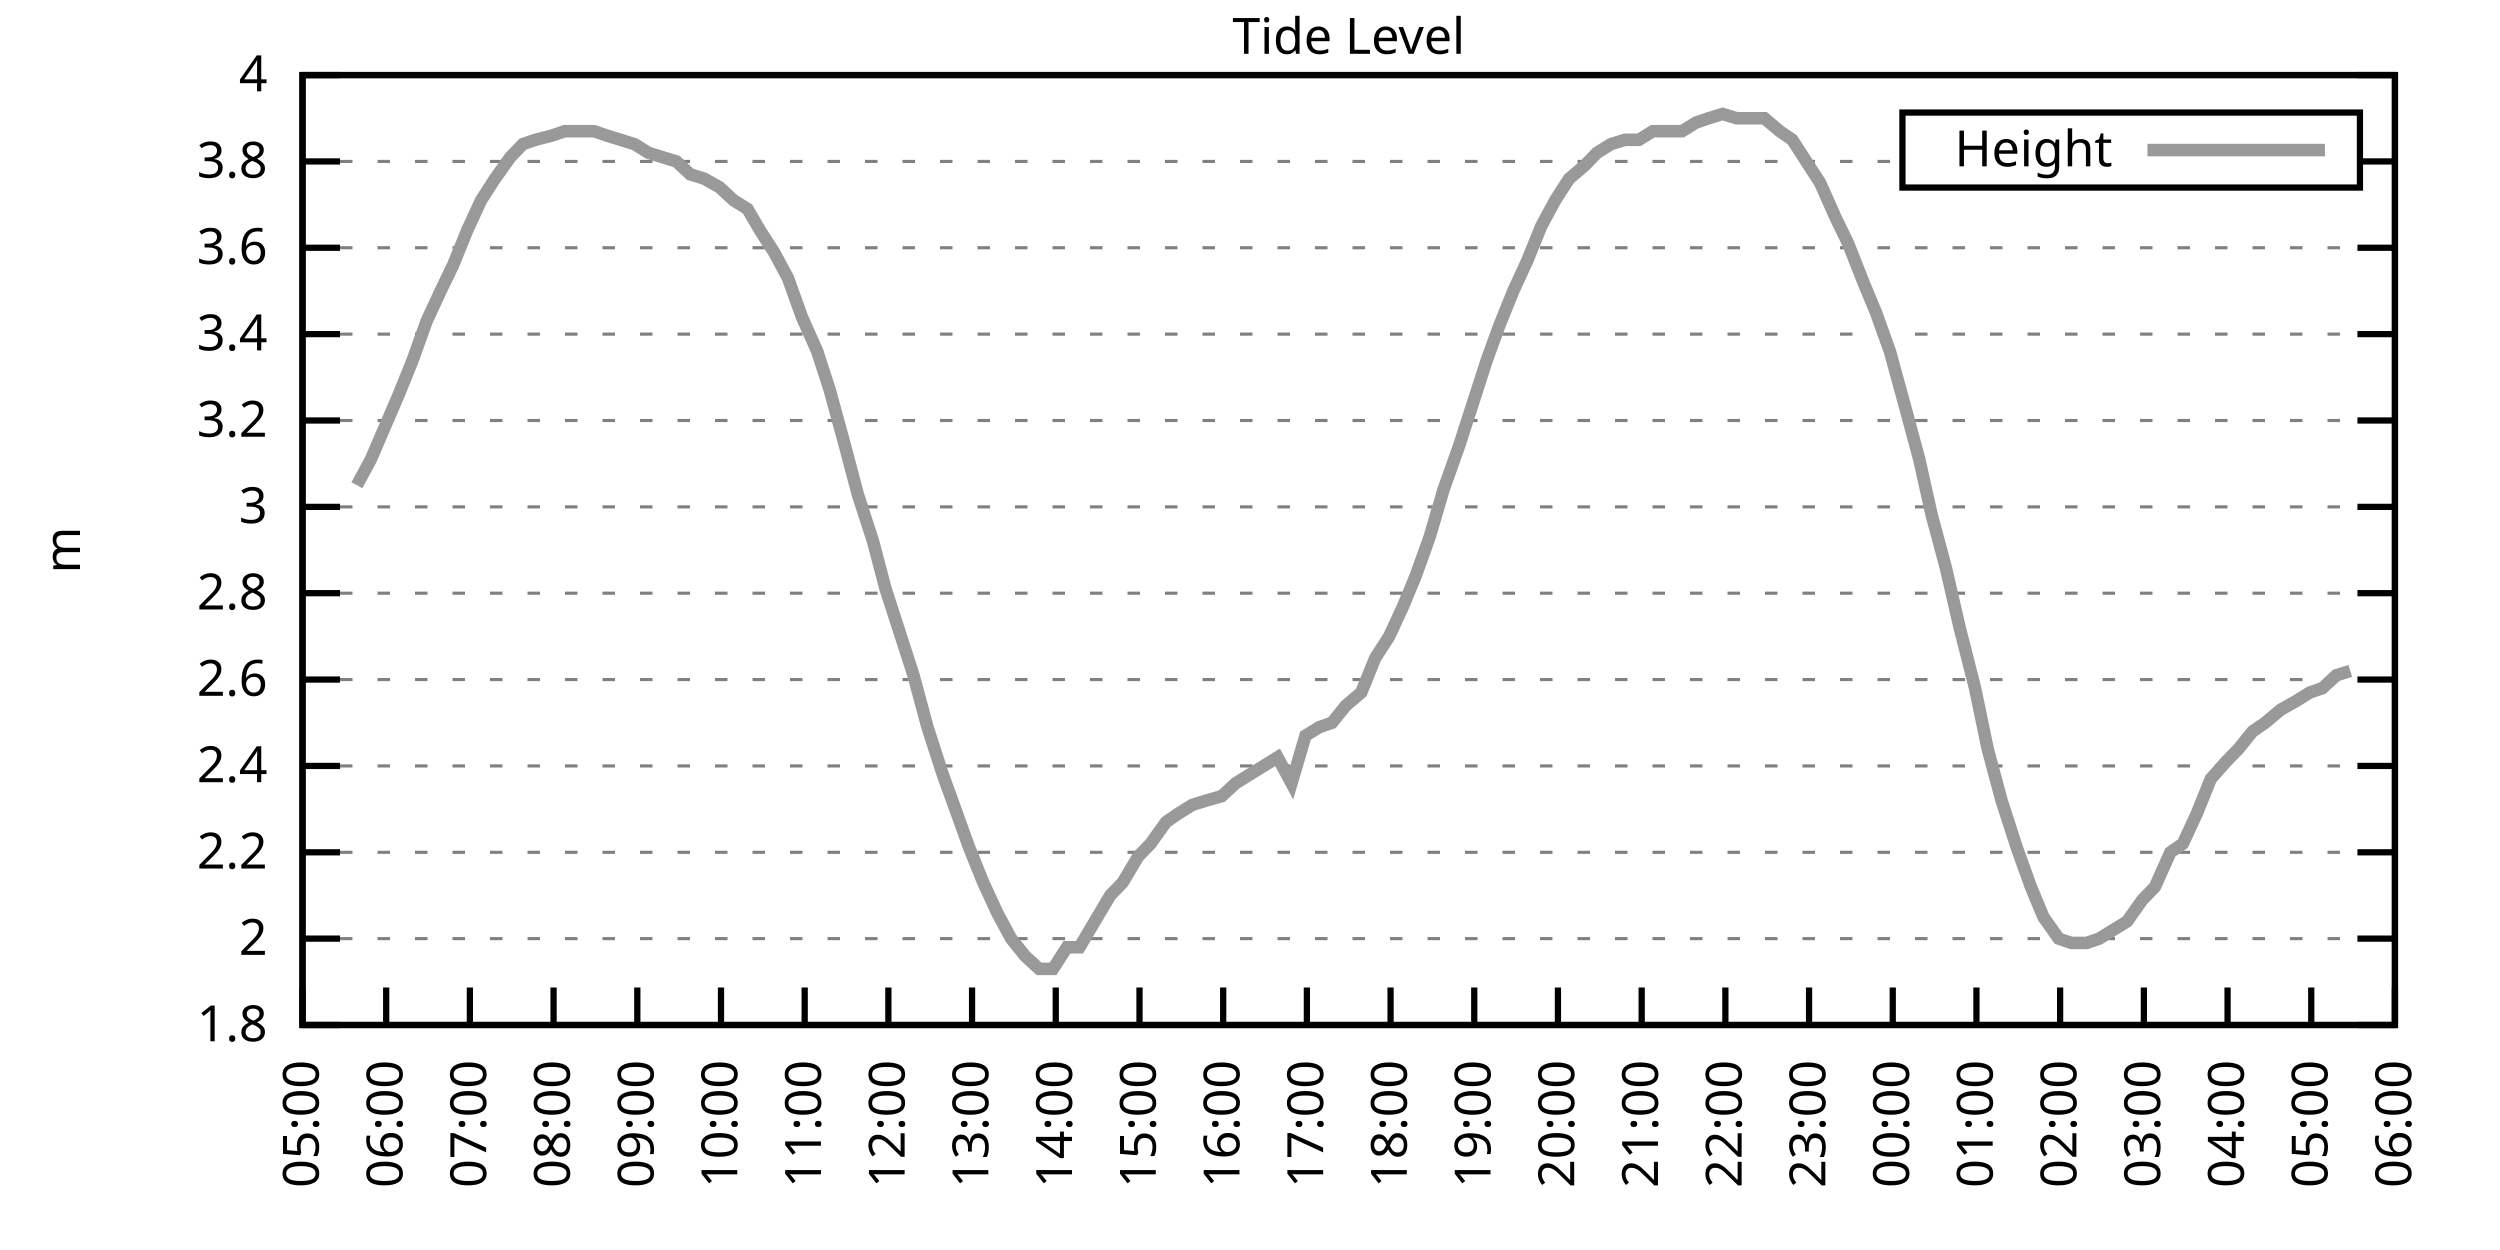
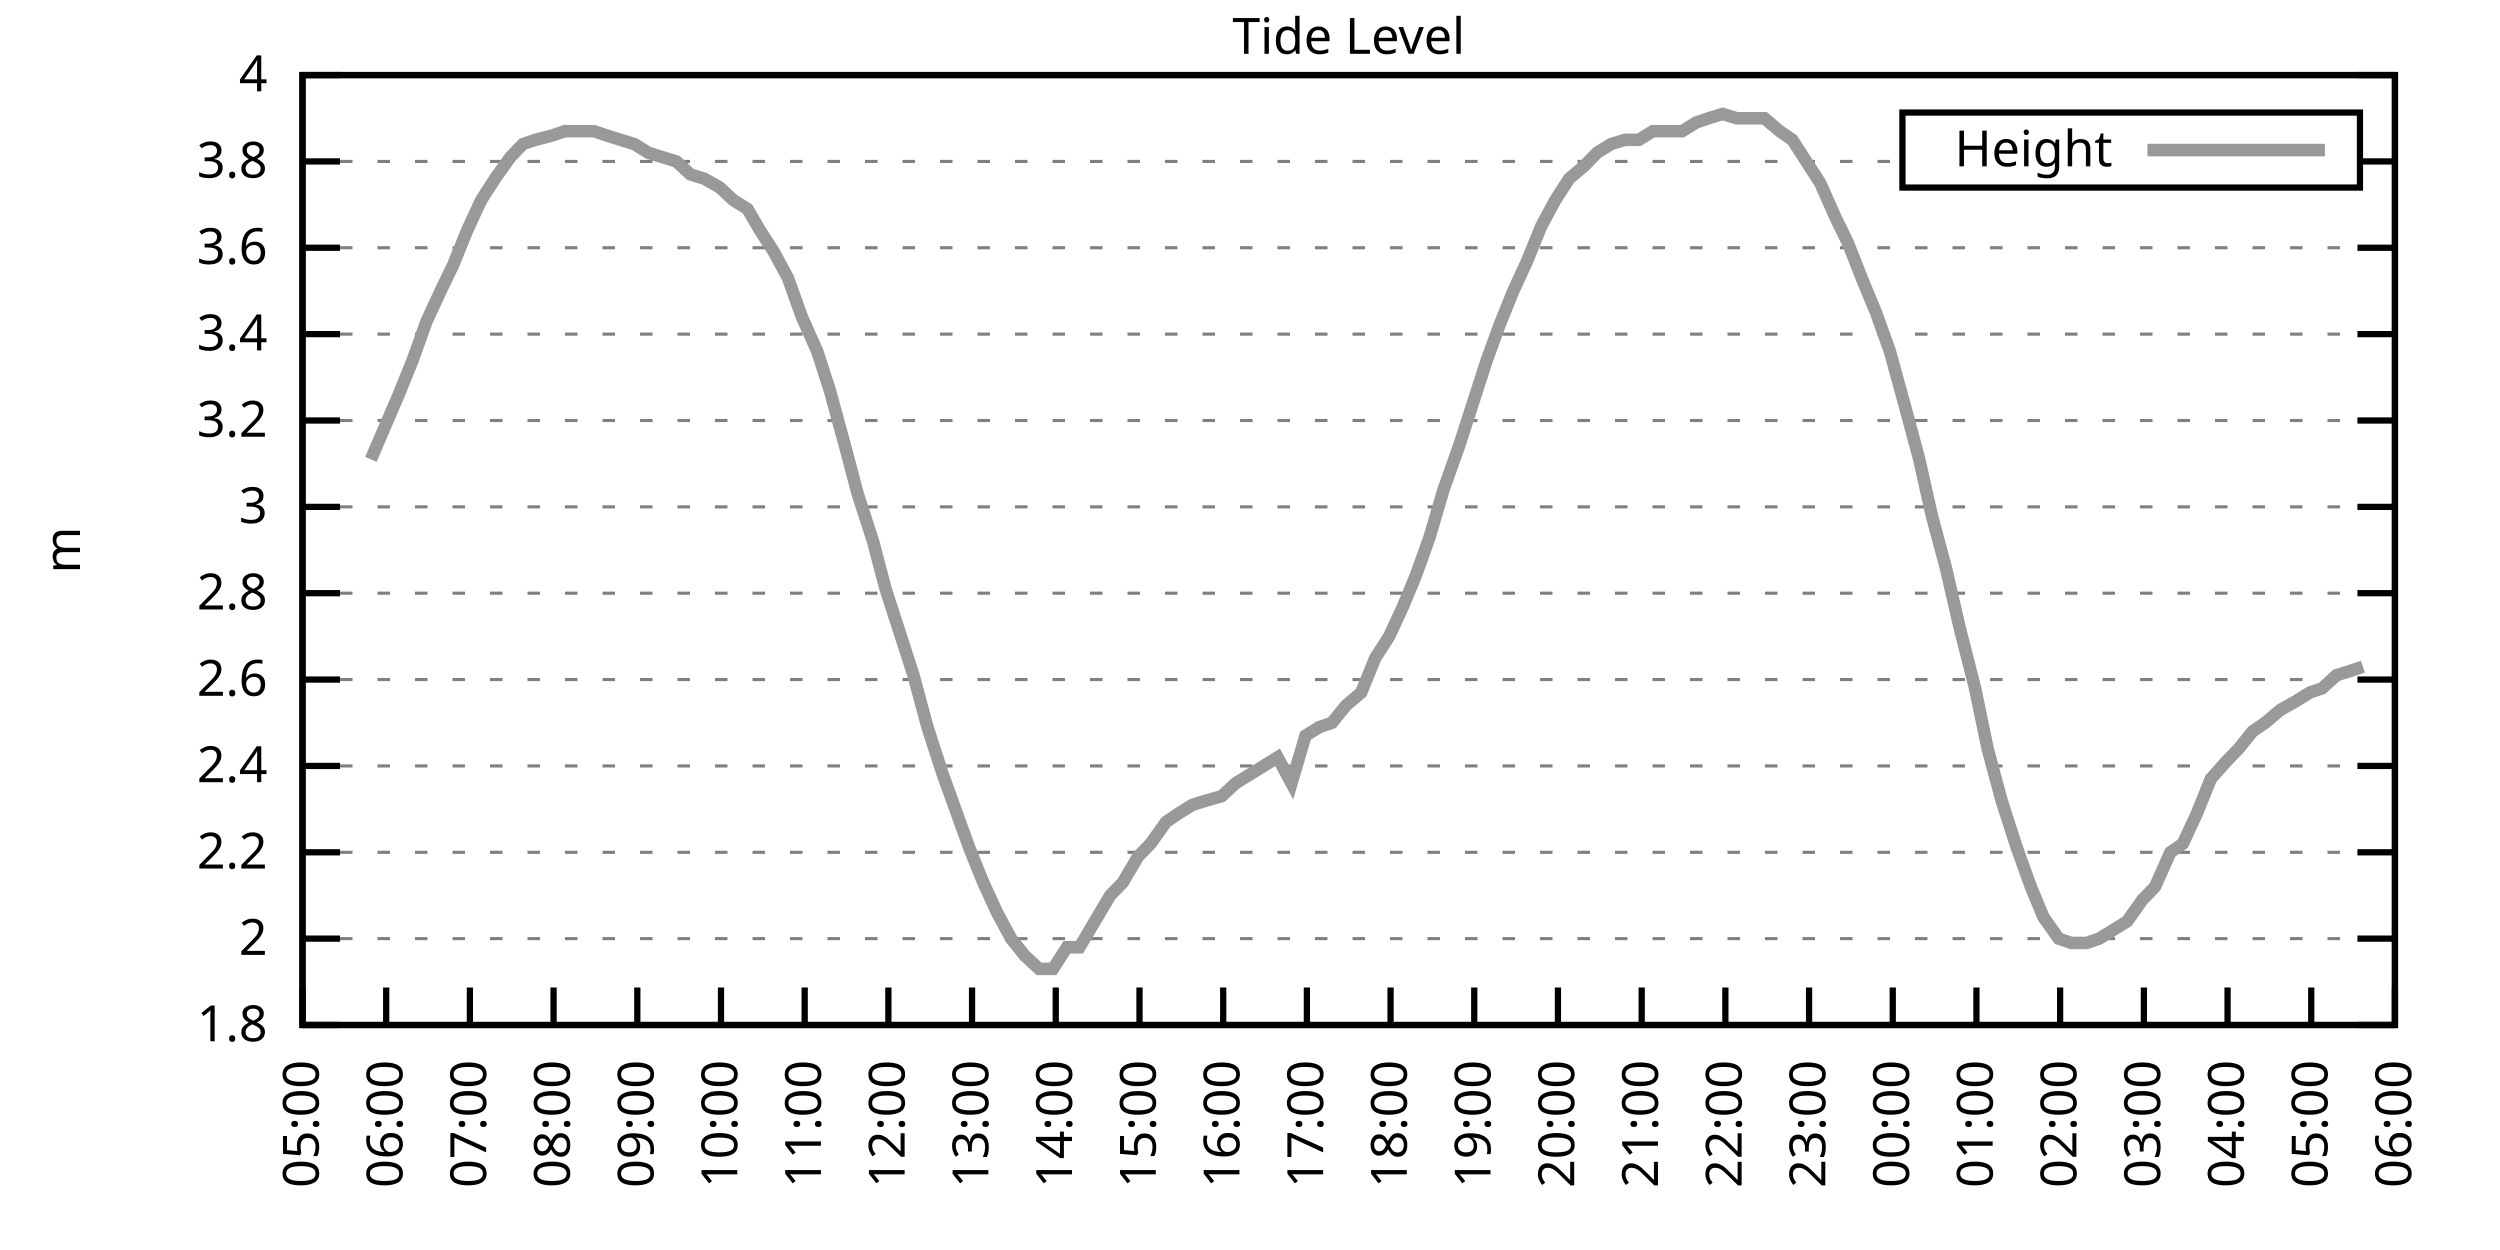
<svg xmlns="http://www.w3.org/2000/svg" xmlns:xlink="http://www.w3.org/1999/xlink" width="400" height="200" viewBox="0 0 400 200">
  <g id="gnuplot_canvas">
    <rect x="0" y="0" width="400" height="200" fill="none" />
    <defs>
      <circle id="gpDot" r="0.5" stroke-width="0.5" stroke="currentColor" />
      <path id="gpPt0" stroke-width="0.333" stroke="currentColor" d="M-1,0 h2 M0,-1 v2" />
      <path id="gpPt1" stroke-width="0.333" stroke="currentColor" d="M-1,-1 L1,1 M1,-1 L-1,1" />
      <path id="gpPt2" stroke-width="0.333" stroke="currentColor" d="M-1,0 L1,0 M0,-1 L0,1 M-1,-1 L1,1 M-1,1 L1,-1" />
      <rect id="gpPt3" stroke-width="0.333" stroke="currentColor" x="-1" y="-1" width="2" height="2" />
      <rect id="gpPt4" stroke-width="0.333" stroke="currentColor" fill="currentColor" x="-1" y="-1" width="2" height="2" />
      <circle id="gpPt5" stroke-width="0.333" stroke="currentColor" cx="0" cy="0" r="1" />
      <use xlink:href="#gpPt5" id="gpPt6" fill="currentColor" stroke="none" />
      <path id="gpPt7" stroke-width="0.333" stroke="currentColor" d="M0,-1.33 L-1.33,0.67 L1.33,0.67 z" />
      <use xlink:href="#gpPt7" id="gpPt8" fill="currentColor" stroke="none" />
      <use xlink:href="#gpPt7" id="gpPt9" stroke="currentColor" transform="rotate(180)" />
      <use xlink:href="#gpPt9" id="gpPt10" fill="currentColor" stroke="none" />
      <use xlink:href="#gpPt3" id="gpPt11" stroke="currentColor" transform="rotate(45)" />
      <use xlink:href="#gpPt11" id="gpPt12" fill="currentColor" stroke="none" />
      <path id="gpPt13" stroke-width="0.333" stroke="currentColor" d="M0,1.330 L1.265,0.411 L0.782,-1.067 L-0.782,-1.076 L-1.265,0.411 z" />
      <use xlink:href="#gpPt13" id="gpPt14" fill="currentColor" stroke="none" />
      <filter id="textbox" filterUnits="objectBoundingBox" x="0" y="0" height="1" width="1">
        <feFlood flood-color="white" flood-opacity="1" result="bgnd" />
        <feComposite in="SourceGraphic" in2="bgnd" operator="atop" />
      </filter>
      <filter id="greybox" filterUnits="objectBoundingBox" x="0" y="0" height="1" width="1">
        <feFlood flood-color="lightgrey" flood-opacity="1" result="grey" />
        <feComposite in="SourceGraphic" in2="grey" operator="atop" />
      </filter>
    </defs>
    <g fill="none" color="white" stroke="currentColor" stroke-width="1.00" stroke-linecap="butt" stroke-linejoin="miter">
</g>
    <g fill="none" color="black" stroke="currentColor" stroke-width="1.00" stroke-linecap="butt" stroke-linejoin="miter">
      <g stroke="none" shape-rendering="crispEdges">
        <polygon fill="rgb(255, 255, 255)" points="48.40,164.00 383.18,164.00 383.18,12.02 48.40,12.02 " />
      </g>
    </g>
    <g fill="none" color="black" stroke="currentColor" stroke-width="1.00" stroke-linecap="butt" stroke-linejoin="miter">
</g>
    <g fill="none" color="black" stroke="black" stroke-width="0.50" stroke-linecap="butt" stroke-linejoin="miter">
</g>
    <g fill="none" color="gray" stroke="currentColor" stroke-width="0.50" stroke-linecap="butt" stroke-linejoin="miter">
      <path stroke="gray" stroke-dasharray="2,4" class="gridline" d="M48.40,164.00 L383.19,164.00  " />
    </g>
    <g fill="none" color="gray" stroke="gray" stroke-width="1.00" stroke-linecap="butt" stroke-linejoin="miter">
</g>
    <g fill="none" color="black" stroke="currentColor" stroke-width="1.00" stroke-linecap="butt" stroke-linejoin="miter">
      <path stroke="black" d="M48.40,164.00 L54.40,164.00 M383.19,164.00 L377.19,164.00  " />
      <g transform="translate(42.80,166.60)" stroke="none" fill="black" font-family="Sans" font-size="8.00" text-anchor="end">
        <text>
          <tspan font-family="Sans"> 1.8</tspan>
        </text>
      </g>
    </g>
    <g fill="none" color="black" stroke="currentColor" stroke-width="1.00" stroke-linecap="butt" stroke-linejoin="miter">
</g>
    <g fill="none" color="black" stroke="black" stroke-width="0.50" stroke-linecap="butt" stroke-linejoin="miter">
</g>
    <g fill="none" color="gray" stroke="currentColor" stroke-width="0.50" stroke-linecap="butt" stroke-linejoin="miter">
      <path stroke="gray" stroke-dasharray="2,4" class="gridline" d="M48.40,150.18 L383.19,150.18  " />
    </g>
    <g fill="none" color="gray" stroke="gray" stroke-width="1.00" stroke-linecap="butt" stroke-linejoin="miter">
</g>
    <g fill="none" color="black" stroke="currentColor" stroke-width="1.00" stroke-linecap="butt" stroke-linejoin="miter">
      <path stroke="black" d="M48.40,150.18 L54.40,150.18 M383.19,150.18 L377.19,150.18  " />
      <g transform="translate(42.80,152.78)" stroke="none" fill="black" font-family="Sans" font-size="8.00" text-anchor="end">
        <text>
          <tspan font-family="Sans"> 2</tspan>
        </text>
      </g>
    </g>
    <g fill="none" color="black" stroke="currentColor" stroke-width="1.00" stroke-linecap="butt" stroke-linejoin="miter">
</g>
    <g fill="none" color="black" stroke="black" stroke-width="0.50" stroke-linecap="butt" stroke-linejoin="miter">
</g>
    <g fill="none" color="gray" stroke="currentColor" stroke-width="0.50" stroke-linecap="butt" stroke-linejoin="miter">
      <path stroke="gray" stroke-dasharray="2,4" class="gridline" d="M48.40,136.37 L383.19,136.37  " />
    </g>
    <g fill="none" color="gray" stroke="gray" stroke-width="1.00" stroke-linecap="butt" stroke-linejoin="miter">
</g>
    <g fill="none" color="black" stroke="currentColor" stroke-width="1.00" stroke-linecap="butt" stroke-linejoin="miter">
      <path stroke="black" d="M48.40,136.37 L54.40,136.37 M383.19,136.37 L377.19,136.37  " />
      <g transform="translate(42.80,138.97)" stroke="none" fill="black" font-family="Sans" font-size="8.00" text-anchor="end">
        <text>
          <tspan font-family="Sans"> 2.2</tspan>
        </text>
      </g>
    </g>
    <g fill="none" color="black" stroke="currentColor" stroke-width="1.00" stroke-linecap="butt" stroke-linejoin="miter">
</g>
    <g fill="none" color="black" stroke="black" stroke-width="0.50" stroke-linecap="butt" stroke-linejoin="miter">
</g>
    <g fill="none" color="gray" stroke="currentColor" stroke-width="0.50" stroke-linecap="butt" stroke-linejoin="miter">
      <path stroke="gray" stroke-dasharray="2,4" class="gridline" d="M48.40,122.55 L383.19,122.55  " />
    </g>
    <g fill="none" color="gray" stroke="gray" stroke-width="1.00" stroke-linecap="butt" stroke-linejoin="miter">
</g>
    <g fill="none" color="black" stroke="currentColor" stroke-width="1.00" stroke-linecap="butt" stroke-linejoin="miter">
      <path stroke="black" d="M48.40,122.55 L54.40,122.55 M383.19,122.55 L377.19,122.55  " />
      <g transform="translate(42.80,125.15)" stroke="none" fill="black" font-family="Sans" font-size="8.00" text-anchor="end">
        <text>
          <tspan font-family="Sans"> 2.4</tspan>
        </text>
      </g>
    </g>
    <g fill="none" color="black" stroke="currentColor" stroke-width="1.00" stroke-linecap="butt" stroke-linejoin="miter">
</g>
    <g fill="none" color="black" stroke="black" stroke-width="0.50" stroke-linecap="butt" stroke-linejoin="miter">
</g>
    <g fill="none" color="gray" stroke="currentColor" stroke-width="0.50" stroke-linecap="butt" stroke-linejoin="miter">
      <path stroke="gray" stroke-dasharray="2,4" class="gridline" d="M48.40,108.73 L383.19,108.73  " />
    </g>
    <g fill="none" color="gray" stroke="gray" stroke-width="1.00" stroke-linecap="butt" stroke-linejoin="miter">
</g>
    <g fill="none" color="black" stroke="currentColor" stroke-width="1.00" stroke-linecap="butt" stroke-linejoin="miter">
      <path stroke="black" d="M48.40,108.73 L54.40,108.73 M383.19,108.73 L377.19,108.73  " />
      <g transform="translate(42.80,111.33)" stroke="none" fill="black" font-family="Sans" font-size="8.00" text-anchor="end">
        <text>
          <tspan font-family="Sans"> 2.6</tspan>
        </text>
      </g>
    </g>
    <g fill="none" color="black" stroke="currentColor" stroke-width="1.00" stroke-linecap="butt" stroke-linejoin="miter">
</g>
    <g fill="none" color="black" stroke="black" stroke-width="0.50" stroke-linecap="butt" stroke-linejoin="miter">
</g>
    <g fill="none" color="gray" stroke="currentColor" stroke-width="0.50" stroke-linecap="butt" stroke-linejoin="miter">
      <path stroke="gray" stroke-dasharray="2,4" class="gridline" d="M48.40,94.91 L383.19,94.91  " />
    </g>
    <g fill="none" color="gray" stroke="gray" stroke-width="1.00" stroke-linecap="butt" stroke-linejoin="miter">
</g>
    <g fill="none" color="black" stroke="currentColor" stroke-width="1.00" stroke-linecap="butt" stroke-linejoin="miter">
      <path stroke="black" d="M48.40,94.91 L54.40,94.91 M383.19,94.91 L377.19,94.91  " />
      <g transform="translate(42.80,97.51)" stroke="none" fill="black" font-family="Sans" font-size="8.00" text-anchor="end">
        <text>
          <tspan font-family="Sans"> 2.8</tspan>
        </text>
      </g>
    </g>
    <g fill="none" color="black" stroke="currentColor" stroke-width="1.00" stroke-linecap="butt" stroke-linejoin="miter">
</g>
    <g fill="none" color="black" stroke="black" stroke-width="0.50" stroke-linecap="butt" stroke-linejoin="miter">
</g>
    <g fill="none" color="gray" stroke="currentColor" stroke-width="0.50" stroke-linecap="butt" stroke-linejoin="miter">
      <path stroke="gray" stroke-dasharray="2,4" class="gridline" d="M48.40,81.10 L383.19,81.10  " />
    </g>
    <g fill="none" color="gray" stroke="gray" stroke-width="1.00" stroke-linecap="butt" stroke-linejoin="miter">
</g>
    <g fill="none" color="black" stroke="currentColor" stroke-width="1.00" stroke-linecap="butt" stroke-linejoin="miter">
      <path stroke="black" d="M48.40,81.10 L54.40,81.10 M383.19,81.10 L377.19,81.10  " />
      <g transform="translate(42.80,83.70)" stroke="none" fill="black" font-family="Sans" font-size="8.00" text-anchor="end">
        <text>
          <tspan font-family="Sans"> 3</tspan>
        </text>
      </g>
    </g>
    <g fill="none" color="black" stroke="currentColor" stroke-width="1.00" stroke-linecap="butt" stroke-linejoin="miter">
</g>
    <g fill="none" color="black" stroke="black" stroke-width="0.50" stroke-linecap="butt" stroke-linejoin="miter">
</g>
    <g fill="none" color="gray" stroke="currentColor" stroke-width="0.50" stroke-linecap="butt" stroke-linejoin="miter">
      <path stroke="gray" stroke-dasharray="2,4" class="gridline" d="M48.40,67.28 L383.19,67.28  " />
    </g>
    <g fill="none" color="gray" stroke="gray" stroke-width="1.00" stroke-linecap="butt" stroke-linejoin="miter">
</g>
    <g fill="none" color="black" stroke="currentColor" stroke-width="1.00" stroke-linecap="butt" stroke-linejoin="miter">
      <path stroke="black" d="M48.40,67.28 L54.40,67.28 M383.19,67.28 L377.19,67.28  " />
      <g transform="translate(42.80,69.88)" stroke="none" fill="black" font-family="Sans" font-size="8.00" text-anchor="end">
        <text>
          <tspan font-family="Sans"> 3.2</tspan>
        </text>
      </g>
    </g>
    <g fill="none" color="black" stroke="currentColor" stroke-width="1.00" stroke-linecap="butt" stroke-linejoin="miter">
</g>
    <g fill="none" color="black" stroke="black" stroke-width="0.50" stroke-linecap="butt" stroke-linejoin="miter">
</g>
    <g fill="none" color="gray" stroke="currentColor" stroke-width="0.50" stroke-linecap="butt" stroke-linejoin="miter">
      <path stroke="gray" stroke-dasharray="2,4" class="gridline" d="M48.40,53.46 L383.19,53.46  " />
    </g>
    <g fill="none" color="gray" stroke="gray" stroke-width="1.00" stroke-linecap="butt" stroke-linejoin="miter">
</g>
    <g fill="none" color="black" stroke="currentColor" stroke-width="1.00" stroke-linecap="butt" stroke-linejoin="miter">
      <path stroke="black" d="M48.40,53.46 L54.40,53.46 M383.19,53.46 L377.19,53.46  " />
      <g transform="translate(42.80,56.06)" stroke="none" fill="black" font-family="Sans" font-size="8.00" text-anchor="end">
        <text>
          <tspan font-family="Sans"> 3.4</tspan>
        </text>
      </g>
    </g>
    <g fill="none" color="black" stroke="currentColor" stroke-width="1.00" stroke-linecap="butt" stroke-linejoin="miter">
</g>
    <g fill="none" color="black" stroke="black" stroke-width="0.50" stroke-linecap="butt" stroke-linejoin="miter">
</g>
    <g fill="none" color="gray" stroke="currentColor" stroke-width="0.50" stroke-linecap="butt" stroke-linejoin="miter">
      <path stroke="gray" stroke-dasharray="2,4" class="gridline" d="M48.40,39.64 L383.19,39.64  " />
    </g>
    <g fill="none" color="gray" stroke="gray" stroke-width="1.00" stroke-linecap="butt" stroke-linejoin="miter">
</g>
    <g fill="none" color="black" stroke="currentColor" stroke-width="1.00" stroke-linecap="butt" stroke-linejoin="miter">
      <path stroke="black" d="M48.40,39.64 L54.40,39.64 M383.19,39.64 L377.19,39.64  " />
      <g transform="translate(42.80,42.24)" stroke="none" fill="black" font-family="Sans" font-size="8.00" text-anchor="end">
        <text>
          <tspan font-family="Sans"> 3.6</tspan>
        </text>
      </g>
    </g>
    <g fill="none" color="black" stroke="currentColor" stroke-width="1.00" stroke-linecap="butt" stroke-linejoin="miter">
</g>
    <g fill="none" color="black" stroke="black" stroke-width="0.50" stroke-linecap="butt" stroke-linejoin="miter">
</g>
    <g fill="none" color="gray" stroke="currentColor" stroke-width="0.50" stroke-linecap="butt" stroke-linejoin="miter">
      <path stroke="gray" stroke-dasharray="2,4" class="gridline" d="M48.40,25.83 L304.39,25.83 M377.59,25.83 L383.19,25.83  " />
    </g>
    <g fill="none" color="gray" stroke="gray" stroke-width="1.00" stroke-linecap="butt" stroke-linejoin="miter">
</g>
    <g fill="none" color="black" stroke="currentColor" stroke-width="1.00" stroke-linecap="butt" stroke-linejoin="miter">
      <path stroke="black" d="M48.40,25.83 L54.40,25.83 M383.19,25.83 L377.19,25.83  " />
      <g transform="translate(42.80,28.43)" stroke="none" fill="black" font-family="Sans" font-size="8.00" text-anchor="end">
        <text>
          <tspan font-family="Sans"> 3.8</tspan>
        </text>
      </g>
    </g>
    <g fill="none" color="black" stroke="currentColor" stroke-width="1.00" stroke-linecap="butt" stroke-linejoin="miter">
</g>
    <g fill="none" color="black" stroke="black" stroke-width="0.50" stroke-linecap="butt" stroke-linejoin="miter">
</g>
    <g fill="none" color="gray" stroke="currentColor" stroke-width="0.50" stroke-linecap="butt" stroke-linejoin="miter">
      <path stroke="gray" stroke-dasharray="2,4" class="gridline" d="M48.40,12.01 L383.19,12.01  " />
    </g>
    <g fill="none" color="gray" stroke="gray" stroke-width="1.00" stroke-linecap="butt" stroke-linejoin="miter">
</g>
    <g fill="none" color="black" stroke="currentColor" stroke-width="1.00" stroke-linecap="butt" stroke-linejoin="miter">
      <path stroke="black" d="M48.40,12.01 L54.40,12.01 M383.19,12.01 L377.19,12.01  " />
      <g transform="translate(42.80,14.61)" stroke="none" fill="black" font-family="Sans" font-size="8.00" text-anchor="end">
        <text>
          <tspan font-family="Sans"> 4</tspan>
        </text>
      </g>
    </g>
    <g fill="none" color="black" stroke="currentColor" stroke-width="1.00" stroke-linecap="butt" stroke-linejoin="miter">
      <path stroke="black" d="M48.40,164.00 L48.40,158.00  " />
      <g transform="translate(51.00,169.60) rotate(270.00)" stroke="none" fill="black" font-family="Sans" font-size="8.00" text-anchor="end">
        <text>
          <tspan font-family="Sans">05:00</tspan>
        </text>
      </g>
    </g>
    <g fill="none" color="black" stroke="currentColor" stroke-width="1.00" stroke-linecap="butt" stroke-linejoin="miter">
      <path stroke="black" d="M61.79,164.00 L61.79,158.00  " />
      <g transform="translate(64.39,169.60) rotate(270.00)" stroke="none" fill="black" font-family="Sans" font-size="8.00" text-anchor="end">
        <text>
          <tspan font-family="Sans">06:00</tspan>
        </text>
      </g>
    </g>
    <g fill="none" color="black" stroke="currentColor" stroke-width="1.00" stroke-linecap="butt" stroke-linejoin="miter">
      <path stroke="black" d="M75.18,164.00 L75.18,158.00  " />
      <g transform="translate(77.78,169.60) rotate(270.00)" stroke="none" fill="black" font-family="Sans" font-size="8.00" text-anchor="end">
        <text>
          <tspan font-family="Sans">07:00</tspan>
        </text>
      </g>
    </g>
    <g fill="none" color="black" stroke="currentColor" stroke-width="1.00" stroke-linecap="butt" stroke-linejoin="miter">
      <path stroke="black" d="M88.57,164.00 L88.57,158.00  " />
      <g transform="translate(91.17,169.60) rotate(270.00)" stroke="none" fill="black" font-family="Sans" font-size="8.00" text-anchor="end">
        <text>
          <tspan font-family="Sans">08:00</tspan>
        </text>
      </g>
    </g>
    <g fill="none" color="black" stroke="currentColor" stroke-width="1.00" stroke-linecap="butt" stroke-linejoin="miter">
      <path stroke="black" d="M101.97,164.00 L101.97,158.00  " />
      <g transform="translate(104.57,169.60) rotate(270.00)" stroke="none" fill="black" font-family="Sans" font-size="8.00" text-anchor="end">
        <text>
          <tspan font-family="Sans">09:00</tspan>
        </text>
      </g>
    </g>
    <g fill="none" color="black" stroke="currentColor" stroke-width="1.00" stroke-linecap="butt" stroke-linejoin="miter">
      <path stroke="black" d="M115.36,164.00 L115.36,158.00  " />
      <g transform="translate(117.96,169.60) rotate(270.00)" stroke="none" fill="black" font-family="Sans" font-size="8.00" text-anchor="end">
        <text>
          <tspan font-family="Sans">10:00</tspan>
        </text>
      </g>
    </g>
    <g fill="none" color="black" stroke="currentColor" stroke-width="1.00" stroke-linecap="butt" stroke-linejoin="miter">
      <path stroke="black" d="M128.75,164.00 L128.75,158.00  " />
      <g transform="translate(131.35,169.60) rotate(270.00)" stroke="none" fill="black" font-family="Sans" font-size="8.00" text-anchor="end">
        <text>
          <tspan font-family="Sans">11:00</tspan>
        </text>
      </g>
    </g>
    <g fill="none" color="black" stroke="currentColor" stroke-width="1.00" stroke-linecap="butt" stroke-linejoin="miter">
      <path stroke="black" d="M142.14,164.00 L142.14,158.00  " />
      <g transform="translate(144.74,169.60) rotate(270.00)" stroke="none" fill="black" font-family="Sans" font-size="8.00" text-anchor="end">
        <text>
          <tspan font-family="Sans">12:00</tspan>
        </text>
      </g>
    </g>
    <g fill="none" color="black" stroke="currentColor" stroke-width="1.00" stroke-linecap="butt" stroke-linejoin="miter">
      <path stroke="black" d="M155.53,164.00 L155.53,158.00  " />
      <g transform="translate(158.13,169.60) rotate(270.00)" stroke="none" fill="black" font-family="Sans" font-size="8.00" text-anchor="end">
        <text>
          <tspan font-family="Sans">13:00</tspan>
        </text>
      </g>
    </g>
    <g fill="none" color="black" stroke="currentColor" stroke-width="1.00" stroke-linecap="butt" stroke-linejoin="miter">
      <path stroke="black" d="M168.92,164.00 L168.92,158.00  " />
      <g transform="translate(171.52,169.60) rotate(270.00)" stroke="none" fill="black" font-family="Sans" font-size="8.00" text-anchor="end">
        <text>
          <tspan font-family="Sans">14:00</tspan>
        </text>
      </g>
    </g>
    <g fill="none" color="black" stroke="currentColor" stroke-width="1.00" stroke-linecap="butt" stroke-linejoin="miter">
      <path stroke="black" d="M182.32,164.00 L182.32,158.00  " />
      <g transform="translate(184.92,169.60) rotate(270.00)" stroke="none" fill="black" font-family="Sans" font-size="8.00" text-anchor="end">
        <text>
          <tspan font-family="Sans">15:00</tspan>
        </text>
      </g>
    </g>
    <g fill="none" color="black" stroke="currentColor" stroke-width="1.00" stroke-linecap="butt" stroke-linejoin="miter">
      <path stroke="black" d="M195.71,164.00 L195.71,158.00  " />
      <g transform="translate(198.31,169.60) rotate(270.00)" stroke="none" fill="black" font-family="Sans" font-size="8.00" text-anchor="end">
        <text>
          <tspan font-family="Sans">16:00</tspan>
        </text>
      </g>
    </g>
    <g fill="none" color="black" stroke="currentColor" stroke-width="1.00" stroke-linecap="butt" stroke-linejoin="miter">
      <path stroke="black" d="M209.10,164.00 L209.10,158.00  " />
      <g transform="translate(211.70,169.60) rotate(270.00)" stroke="none" fill="black" font-family="Sans" font-size="8.00" text-anchor="end">
        <text>
          <tspan font-family="Sans">17:00</tspan>
        </text>
      </g>
    </g>
    <g fill="none" color="black" stroke="currentColor" stroke-width="1.00" stroke-linecap="butt" stroke-linejoin="miter">
      <path stroke="black" d="M222.49,164.00 L222.49,158.00  " />
      <g transform="translate(225.09,169.60) rotate(270.00)" stroke="none" fill="black" font-family="Sans" font-size="8.00" text-anchor="end">
        <text>
          <tspan font-family="Sans">18:00</tspan>
        </text>
      </g>
    </g>
    <g fill="none" color="black" stroke="currentColor" stroke-width="1.00" stroke-linecap="butt" stroke-linejoin="miter">
      <path stroke="black" d="M235.88,164.00 L235.88,158.00  " />
      <g transform="translate(238.48,169.60) rotate(270.00)" stroke="none" fill="black" font-family="Sans" font-size="8.00" text-anchor="end">
        <text>
          <tspan font-family="Sans">19:00</tspan>
        </text>
      </g>
    </g>
    <g fill="none" color="black" stroke="currentColor" stroke-width="1.00" stroke-linecap="butt" stroke-linejoin="miter">
      <path stroke="black" d="M249.27,164.00 L249.27,158.00  " />
      <g transform="translate(251.87,169.60) rotate(270.00)" stroke="none" fill="black" font-family="Sans" font-size="8.00" text-anchor="end">
        <text>
          <tspan font-family="Sans">20:00</tspan>
        </text>
      </g>
    </g>
    <g fill="none" color="black" stroke="currentColor" stroke-width="1.00" stroke-linecap="butt" stroke-linejoin="miter">
      <path stroke="black" d="M262.67,164.00 L262.67,158.00  " />
      <g transform="translate(265.27,169.60) rotate(270.00)" stroke="none" fill="black" font-family="Sans" font-size="8.00" text-anchor="end">
        <text>
          <tspan font-family="Sans">21:00</tspan>
        </text>
      </g>
    </g>
    <g fill="none" color="black" stroke="currentColor" stroke-width="1.00" stroke-linecap="butt" stroke-linejoin="miter">
      <path stroke="black" d="M276.06,164.00 L276.06,158.00  " />
      <g transform="translate(278.66,169.60) rotate(270.00)" stroke="none" fill="black" font-family="Sans" font-size="8.00" text-anchor="end">
        <text>
          <tspan font-family="Sans">22:00</tspan>
        </text>
      </g>
    </g>
    <g fill="none" color="black" stroke="currentColor" stroke-width="1.00" stroke-linecap="butt" stroke-linejoin="miter">
      <path stroke="black" d="M289.45,164.00 L289.45,158.00  " />
      <g transform="translate(292.05,169.60) rotate(270.00)" stroke="none" fill="black" font-family="Sans" font-size="8.00" text-anchor="end">
        <text>
          <tspan font-family="Sans">23:00</tspan>
        </text>
      </g>
    </g>
    <g fill="none" color="black" stroke="currentColor" stroke-width="1.00" stroke-linecap="butt" stroke-linejoin="miter">
      <path stroke="black" d="M302.84,164.00 L302.84,158.00  " />
      <g transform="translate(305.44,169.60) rotate(270.00)" stroke="none" fill="black" font-family="Sans" font-size="8.00" text-anchor="end">
        <text>
          <tspan font-family="Sans">00:00</tspan>
        </text>
      </g>
    </g>
    <g fill="none" color="black" stroke="currentColor" stroke-width="1.00" stroke-linecap="butt" stroke-linejoin="miter">
      <path stroke="black" d="M316.23,164.00 L316.23,158.00  " />
      <g transform="translate(318.83,169.60) rotate(270.00)" stroke="none" fill="black" font-family="Sans" font-size="8.00" text-anchor="end">
        <text>
          <tspan font-family="Sans">01:00</tspan>
        </text>
      </g>
    </g>
    <g fill="none" color="black" stroke="currentColor" stroke-width="1.00" stroke-linecap="butt" stroke-linejoin="miter">
      <path stroke="black" d="M329.62,164.00 L329.62,158.00  " />
      <g transform="translate(332.22,169.60) rotate(270.00)" stroke="none" fill="black" font-family="Sans" font-size="8.00" text-anchor="end">
        <text>
          <tspan font-family="Sans">02:00</tspan>
        </text>
      </g>
    </g>
    <g fill="none" color="black" stroke="currentColor" stroke-width="1.00" stroke-linecap="butt" stroke-linejoin="miter">
      <path stroke="black" d="M343.02,164.00 L343.02,158.00  " />
      <g transform="translate(345.62,169.60) rotate(270.00)" stroke="none" fill="black" font-family="Sans" font-size="8.00" text-anchor="end">
        <text>
          <tspan font-family="Sans">03:00</tspan>
        </text>
      </g>
    </g>
    <g fill="none" color="black" stroke="currentColor" stroke-width="1.00" stroke-linecap="butt" stroke-linejoin="miter">
      <path stroke="black" d="M356.41,164.00 L356.41,158.00  " />
      <g transform="translate(359.01,169.60) rotate(270.00)" stroke="none" fill="black" font-family="Sans" font-size="8.00" text-anchor="end">
        <text>
          <tspan font-family="Sans">04:00</tspan>
        </text>
      </g>
    </g>
    <g fill="none" color="black" stroke="currentColor" stroke-width="1.00" stroke-linecap="butt" stroke-linejoin="miter">
      <path stroke="black" d="M369.80,164.00 L369.80,158.00  " />
      <g transform="translate(372.40,169.60) rotate(270.00)" stroke="none" fill="black" font-family="Sans" font-size="8.00" text-anchor="end">
        <text>
          <tspan font-family="Sans">05:00</tspan>
        </text>
      </g>
    </g>
    <g fill="none" color="black" stroke="currentColor" stroke-width="1.00" stroke-linecap="butt" stroke-linejoin="miter">
      <path stroke="black" d="M383.19,164.00 L383.19,158.00  " />
      <g transform="translate(385.79,169.60) rotate(270.00)" stroke="none" fill="black" font-family="Sans" font-size="8.00" text-anchor="end">
        <text>
          <tspan font-family="Sans">06:00</tspan>
        </text>
      </g>
    </g>
    <g fill="none" color="black" stroke="currentColor" stroke-width="1.00" stroke-linecap="butt" stroke-linejoin="miter">
</g>
    <g fill="none" color="black" stroke="currentColor" stroke-width="1.00" stroke-linecap="butt" stroke-linejoin="miter">
      <path stroke="black" d="M48.40,12.01 L48.40,164.00 L383.19,164.00 L383.19,12.01 L48.40,12.01 Z  " />
    </g>
    <g fill="none" color="black" stroke="currentColor" stroke-width="1.00" stroke-linecap="butt" stroke-linejoin="miter">
</g>
    <g fill="none" color="black" stroke="currentColor" stroke-width="1.00" stroke-linecap="butt" stroke-linejoin="miter">
      <path stroke="black" d="M304.39,30.01 L304.39,18.01 L377.59,18.01 L377.59,30.01 L304.39,30.01 Z  " />
    </g>
    <g id="Tide_level_plot_1">
      <g fill="none" color="white" stroke="black" stroke-width="2.00" stroke-linecap="butt" stroke-linejoin="miter">
</g>
      <g fill="none" color="black" stroke="currentColor" stroke-width="2.00" stroke-linecap="butt" stroke-linejoin="miter">
        <g transform="translate(337.99,26.61)" stroke="none" fill="black" font-family="Sans" font-size="8.00" text-anchor="end">
          <text>
            <tspan font-family="Sans">Height</tspan>
          </text>
        </g>
      </g>
      <g fill="none" color="black" stroke="currentColor" stroke-width="2.00" stroke-linecap="butt" stroke-linejoin="miter">
-         <path stroke="rgb(153, 153, 153)" d="M343.59,24.01 L371.99,24.01 M57.10,77.64 L59.34,73.50 L63.80,63.13 L66.03,57.61 L68.26,51.39 L70.50,46.55   L72.50,42.41 L74.74,36.88 L76.97,32.05 L79.20,28.59 L81.66,25.14 L83.66,23.06 L85.67,22.37 L88.35,21.68   L90.36,20.99 L92.59,20.99 L95.05,20.99 L97.06,21.68 L99.29,22.37 L101.52,23.06 L103.75,24.45 L105.98,25.14   L108.22,25.83 L110.45,27.90 L112.68,28.59 L115.13,29.97 L117.37,32.05 L119.60,33.43 L121.61,36.88 L123.84,40.34   L126.07,44.48 L128.30,50.70 L130.76,56.23 L132.77,62.44 L135.22,71.42 L137.23,79.02 L139.69,86.62 L141.69,94.22   L143.93,101.13 L146.16,108.04 L148.39,116.33 L150.85,123.93 L152.85,129.46 L155.09,135.67 L157.32,141.20 L159.55,146.04   L161.78,150.18 L164.01,152.95 L166.25,155.02 L168.48,155.02 L170.71,151.56 L172.72,151.56 L175.17,147.42 L177.63,143.27   L179.64,141.20 L182.09,137.06 L184.10,134.98 L186.56,131.53 L188.57,130.15 L190.80,128.77 L193.03,128.08 L195.48,127.38   L197.72,125.31 L199.95,123.93 L202.18,122.55 L204.41,121.17 L206.64,125.31 L208.88,117.71 L211.11,116.33 L213.12,115.64   L215.35,112.88 L217.80,110.80 L220.04,105.28 L222.27,101.82 L224.50,96.99 L226.51,92.15 L228.74,85.93 L230.97,78.33   L233.43,71.42 L235.66,64.52 L237.89,57.61 L239.90,52.08 L242.13,46.55 L244.36,41.72 L246.60,36.19 L248.83,32.05   L251.06,28.59 L253.51,26.52 L255.52,24.45 L257.76,23.06 L259.99,22.37 L262.22,22.37 L264.45,20.99 L266.46,20.99   L269.14,20.99 L271.37,19.61 L273.38,18.92 L275.61,18.23 L277.84,18.92 L280.30,18.92 L282.31,18.92 L284.76,20.99   L286.77,22.37 L289.00,25.83 L291.23,29.28 L293.69,34.81 L295.70,38.95 L298.15,45.17 L300.16,50.01 L302.39,56.23   L304.85,65.21 L307.08,73.50 L309.09,82.48 L311.32,90.77 L313.55,100.44 L316.01,110.11 L318.02,119.78 L320.25,128.08   L322.70,135.67 L324.94,141.89 L326.95,146.73 L329.40,150.18 L331.41,150.87 L333.86,150.87 L335.87,150.18 L338.10,148.80   L340.34,147.42 L342.79,143.96 L344.80,141.89 L347.26,136.37 L349.26,134.98 L351.50,130.15 L353.73,124.62 L356.18,121.86   L358.19,119.78 L360.42,117.02 L362.43,115.64 L364.89,113.57 L367.34,112.19 L369.58,110.80 L371.58,110.11 L373.82,108.04   L376.05,107.35  " />
+         <path stroke="rgb(153, 153, 153)" d="M343.59,24.01 L371.99,24.01 M59.34,73.50 L63.80,63.13 L66.03,57.61 L68.26,51.39 L70.50,46.55 L72.50,42.41   L74.74,36.88 L76.97,32.05 L79.20,28.59 L81.66,25.14 L83.66,23.06 L85.67,22.37 L88.35,21.68 L90.36,20.99   L92.59,20.99 L95.05,20.99 L97.06,21.68 L99.29,22.37 L101.52,23.06 L103.75,24.45 L105.98,25.14 L108.22,25.83   L110.45,27.90 L112.68,28.59 L115.13,29.97 L117.37,32.05 L119.60,33.43 L121.61,36.88 L123.84,40.34 L126.07,44.48   L128.30,50.70 L130.76,56.23 L132.77,62.44 L135.22,71.42 L137.23,79.02 L139.69,86.62 L141.69,94.22 L143.93,101.13   L146.16,108.04 L148.39,116.33 L150.85,123.93 L152.85,129.46 L155.09,135.67 L157.32,141.20 L159.55,146.04 L161.78,150.18   L164.01,152.95 L166.25,155.02 L168.48,155.02 L170.71,151.56 L172.72,151.56 L175.17,147.42 L177.63,143.27 L179.64,141.20   L182.09,137.06 L184.10,134.98 L186.56,131.53 L188.57,130.15 L190.80,128.77 L193.03,128.08 L195.48,127.38 L197.72,125.31   L199.95,123.93 L202.18,122.55 L204.41,121.17 L206.64,125.31 L208.88,117.71 L211.11,116.33 L213.12,115.64 L215.35,112.88   L217.80,110.80 L220.04,105.28 L222.27,101.82 L224.50,96.99 L226.51,92.15 L228.74,85.93 L230.97,78.33 L233.43,71.42   L235.66,64.52 L237.89,57.61 L239.90,52.08 L242.13,46.55 L244.36,41.72 L246.60,36.19 L248.83,32.05 L251.06,28.59   L253.51,26.52 L255.52,24.45 L257.76,23.06 L259.99,22.37 L262.22,22.37 L264.45,20.99 L266.46,20.99 L269.14,20.99   L271.37,19.61 L273.38,18.92 L275.61,18.23 L277.84,18.92 L280.30,18.92 L282.31,18.92 L284.76,20.99 L286.77,22.37   L289.00,25.83 L291.23,29.28 L293.69,34.81 L295.70,38.95 L298.15,45.17 L300.16,50.01 L302.39,56.23 L304.85,65.21   L307.08,73.50 L309.09,82.48 L311.32,90.77 L313.55,100.44 L316.01,110.11 L318.02,119.78 L320.25,128.08 L322.70,135.67   L324.94,141.89 L326.95,146.73 L329.40,150.18 L331.41,150.87 L333.86,150.87 L335.87,150.18 L338.10,148.80 L340.34,147.42   L342.79,143.96 L344.80,141.89 L347.26,136.37 L349.26,134.98 L351.50,130.15 L353.73,124.62 L356.18,121.86 L358.19,119.78   L360.42,117.02 L362.43,115.64 L364.89,113.57 L367.34,112.19 L369.58,110.80 L371.58,110.11 L373.82,108.04 L376.05,107.35   L378.06,106.66  " />
      </g>
    </g>
    <g fill="none" color="black" stroke="currentColor" stroke-width="2.00" stroke-linecap="butt" stroke-linejoin="miter">
</g>
    <g fill="none" color="black" stroke="black" stroke-width="1.00" stroke-linecap="butt" stroke-linejoin="miter">
</g>
    <g fill="none" color="black" stroke="currentColor" stroke-width="1.00" stroke-linecap="butt" stroke-linejoin="miter">
      <path stroke="black" d="M48.40,12.01 L48.40,164.00 L383.19,164.00 L383.19,12.01 L48.40,12.01 Z  " />
      <g transform="translate(12.80,88.01) rotate(270.00)" stroke="none" fill="black" font-family="Sans" font-size="8.00" text-anchor="middle">
        <text>
          <tspan font-family="Sans">m</tspan>
        </text>
      </g>
    </g>
    <g fill="none" color="black" stroke="currentColor" stroke-width="1.00" stroke-linecap="butt" stroke-linejoin="miter">
</g>
    <g fill="none" color="black" stroke="currentColor" stroke-width="1.00" stroke-linecap="butt" stroke-linejoin="miter">
      <g transform="translate(215.79,8.61)" stroke="none" fill="black" font-family="Sans" font-size="8.00" text-anchor="middle">
        <text>
          <tspan font-family="Sans">Tide Level</tspan>
        </text>
      </g>
    </g>
    <g fill="none" color="black" stroke="currentColor" stroke-width="1.00" stroke-linecap="butt" stroke-linejoin="miter">
</g>
  </g>
</svg>
